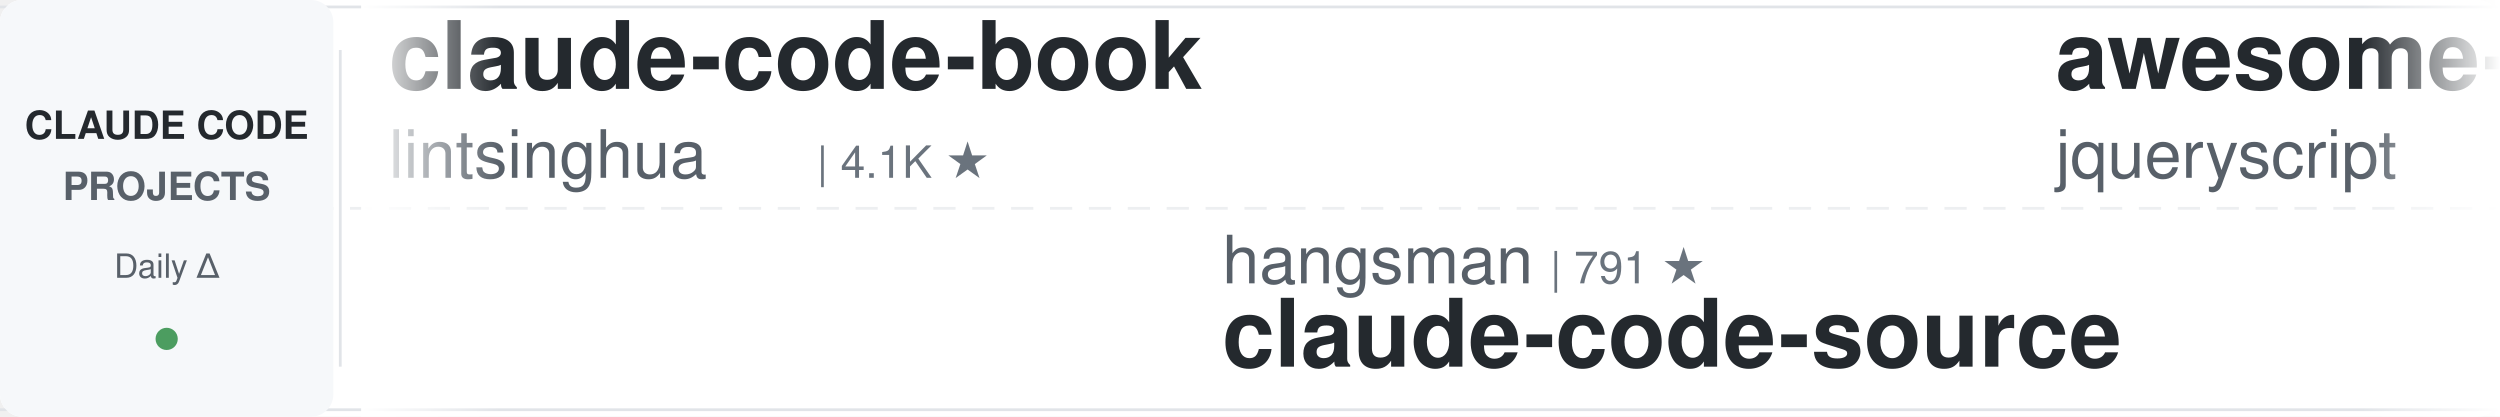
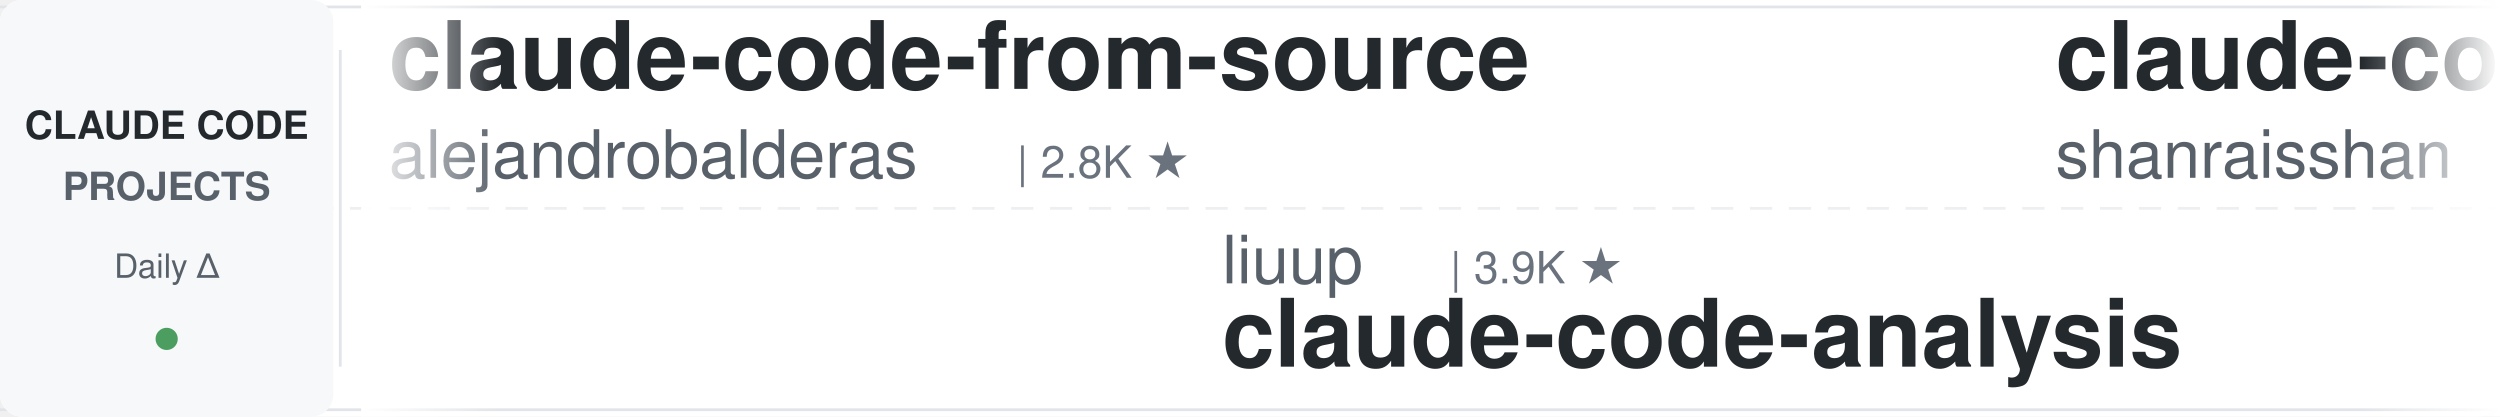
<svg xmlns="http://www.w3.org/2000/svg" width="900" height="150">
  <defs>
    <linearGradient id="leftFade" x1="0%" y1="0%" x2="100%" y2="0%">
      <stop offset="0%" style="stop-color:#ffffff;stop-opacity:1" />
      <stop offset="100%" style="stop-color:#ffffff;stop-opacity:0" />
    </linearGradient>
    <linearGradient id="rightFade" x1="0%" y1="0%" x2="100%" y2="0%">
      <stop offset="0%" style="stop-color:#ffffff;stop-opacity:0" />
      <stop offset="100%" style="stop-color:#ffffff;stop-opacity:1" />
    </linearGradient>
  </defs>
  <rect width="900" height="150" fill="#ffffff" rx="8" />
  <rect x="0" y="2" width="900" height="1" fill="#e1e4e8" />
  <rect x="0" y="147" width="900" height="1" fill="#e1e4e8" />
  <line x1="0" y1="75" x2="900" y2="75" stroke="#e1e4e8" stroke-width="1" stroke-dasharray="8 6" opacity="0.6" />
  <rect x="0" y="0" width="120" height="150" fill="#f6f8fa" rx="8" />
  <text x="60" y="50" font-family="-apple-system, BlinkMacSystemFont, 'Segoe UI', Helvetica, Arial, sans-serif" font-size="14" font-weight="600" fill="#24292e" text-anchor="middle">CLAUDE CODE</text>
  <text x="60" y="72" font-family="-apple-system, BlinkMacSystemFont, 'Segoe UI', Helvetica, Arial, sans-serif" font-size="14" font-weight="600" fill="#586069" text-anchor="middle">PROJECTS</text>
  <text x="60" y="100" font-family="-apple-system, BlinkMacSystemFont, 'Segoe UI', Helvetica, Arial, sans-serif" font-size="12" font-weight="500" fill="#586069" text-anchor="middle">Daily Δ</text>
  <circle cx="60" cy="122" r="4" fill="#22863a" opacity="0.8" />
  <rect x="122" y="18" width="1" height="114" fill="#e1e4e8" />
  <clipPath id="tickerClip">
    <rect x="130" y="0" width="770" height="150" />
  </clipPath>
  <g clip-path="url(#tickerClip)">
    <g id="tickerItems">
      <animateTransform attributeName="transform" attributeType="XML" type="translate" from="0 0" to="-3000 0" dur="54s" repeatCount="indefinite" />
      <g transform="translate(0, 0)">
-         <text x="140" y="32" font-family="-apple-system, BlinkMacSystemFont, 'Segoe UI', Helvetica, Arial, sans-serif" font-size="34" font-weight="600" fill="#24292e">claude-code-book</text>
-         <text x="140" y="64" font-family="-apple-system, BlinkMacSystemFont, 'Segoe UI', Helvetica, Arial, sans-serif" font-size="24" font-weight="400" fill="#586069">lintsinghua</text>
-         <text x="294" y="64" font-family="-apple-system, BlinkMacSystemFont, 'Segoe UI', Helvetica, Arial, sans-serif" font-size="16" font-weight="500" fill="#6a737d">| 4.1K ★</text>
+         <text x="140" y="32" font-family="-apple-system, BlinkMacSystemFont, 'Segoe UI', Helvetica, Arial, sans-serif" font-size="34" font-weight="600" fill="#24292e">claude-code-from-source</text>
+         <text x="140" y="64" font-family="-apple-system, BlinkMacSystemFont, 'Segoe UI', Helvetica, Arial, sans-serif" font-size="24" font-weight="400" fill="#586069">alejandrobalderas</text>
+         <text x="366" y="64" font-family="-apple-system, BlinkMacSystemFont, 'Segoe UI', Helvetica, Arial, sans-serif" font-size="16" font-weight="500" fill="#6a737d">| 2.8K ★</text>
      </g>
      <g transform="translate(300, 0)">
-         <text x="140" y="102" font-family="-apple-system, BlinkMacSystemFont, 'Segoe UI', Helvetica, Arial, sans-serif" font-size="24" font-weight="400" fill="#586069">hangsman</text>
-         <text x="258" y="102" font-family="-apple-system, BlinkMacSystemFont, 'Segoe UI', Helvetica, Arial, sans-serif" font-size="16" font-weight="500" fill="#6a737d">| 791 ★</text>
+         <text x="140" y="102" font-family="-apple-system, BlinkMacSystemFont, 'Segoe UI', Helvetica, Arial, sans-serif" font-size="24" font-weight="400" fill="#586069">liuup</text>
+         <text x="222" y="102" font-family="-apple-system, BlinkMacSystemFont, 'Segoe UI', Helvetica, Arial, sans-serif" font-size="16" font-weight="500" fill="#6a737d">| 3.9K ★</text>
+         <text x="140" y="132" font-family="-apple-system, BlinkMacSystemFont, 'Segoe UI', Helvetica, Arial, sans-serif" font-size="34" font-weight="600" fill="#24292e">claude-code-analysis</text>
+       </g>
+       <g transform="translate(600, 0)">
+         <text x="140" y="32" font-family="-apple-system, BlinkMacSystemFont, 'Segoe UI', Helvetica, Arial, sans-serif" font-size="34" font-weight="600" fill="#24292e">claude-code-best-practic...</text>
+         <text x="140" y="64" font-family="-apple-system, BlinkMacSystemFont, 'Segoe UI', Helvetica, Arial, sans-serif" font-size="24" font-weight="400" fill="#586069">shanraisshan</text>
+         <text x="306" y="64" font-family="-apple-system, BlinkMacSystemFont, 'Segoe UI', Helvetica, Arial, sans-serif" font-size="16" font-weight="500" fill="#6a737d">| 65.1K ★</text>
+       </g>
+       <g transform="translate(900, 0)">
+         <text x="140" y="102" font-family="-apple-system, BlinkMacSystemFont, 'Segoe UI', Helvetica, Arial, sans-serif" font-size="24" font-weight="400" fill="#586069">pedrohcgs</text>
+         <text x="270" y="102" font-family="-apple-system, BlinkMacSystemFont, 'Segoe UI', Helvetica, Arial, sans-serif" font-size="16" font-weight="500" fill="#6a737d">| 1.5K ★</text>
+         <text x="140" y="132" font-family="-apple-system, BlinkMacSystemFont, 'Segoe UI', Helvetica, Arial, sans-serif" font-size="34" font-weight="600" fill="#24292e">claude-code-my-workflow</text>
+       </g>
+       <g transform="translate(1200, 0)">
+         <text x="140" y="32" font-family="-apple-system, BlinkMacSystemFont, 'Segoe UI', Helvetica, Arial, sans-serif" font-size="34" font-weight="600" fill="#24292e">awesome-claude-code-suba...</text>
+         <text x="140" y="64" font-family="-apple-system, BlinkMacSystemFont, 'Segoe UI', Helvetica, Arial, sans-serif" font-size="24" font-weight="400" fill="#586069">VoltAgent</text>
+         <text x="270" y="64" font-family="-apple-system, BlinkMacSystemFont, 'Segoe UI', Helvetica, Arial, sans-serif" font-size="16" font-weight="500" fill="#6a737d">| 24.6K ★</text>
+       </g>
+       <g transform="translate(1500, 0)">
+         <text x="140" y="102" font-family="-apple-system, BlinkMacSystemFont, 'Segoe UI', Helvetica, Arial, sans-serif" font-size="24" font-weight="400" fill="#586069">AprilNEA</text>
+         <text x="258" y="102" font-family="-apple-system, BlinkMacSystemFont, 'Segoe UI', Helvetica, Arial, sans-serif" font-size="16" font-weight="500" fill="#6a737d">| 391 ★</text>
        <text x="140" y="132" font-family="-apple-system, BlinkMacSystemFont, 'Segoe UI', Helvetica, Arial, sans-serif" font-size="34" font-weight="600" fill="#24292e">claude-code-source</text>
      </g>
-       <g transform="translate(600, 0)">
-         <text x="140" y="32" font-family="-apple-system, BlinkMacSystemFont, 'Segoe UI', Helvetica, Arial, sans-serif" font-size="34" font-weight="600" fill="#24292e">awesome-claude-code</text>
-         <text x="140" y="64" font-family="-apple-system, BlinkMacSystemFont, 'Segoe UI', Helvetica, Arial, sans-serif" font-size="24" font-weight="400" fill="#586069">jqueryscript</text>
-         <text x="306" y="64" font-family="-apple-system, BlinkMacSystemFont, 'Segoe UI', Helvetica, Arial, sans-serif" font-size="16" font-weight="500" fill="#6a737d">| 504 ★</text>
-       </g>
-       <g transform="translate(900, 0)">
-         <text x="140" y="102" font-family="-apple-system, BlinkMacSystemFont, 'Segoe UI', Helvetica, Arial, sans-serif" font-size="24" font-weight="400" fill="#586069">VoltAgent</text>
-         <text x="270" y="102" font-family="-apple-system, BlinkMacSystemFont, 'Segoe UI', Helvetica, Arial, sans-serif" font-size="16" font-weight="500" fill="#6a737d">| 24.6K ★</text>
-         <text x="140" y="132" font-family="-apple-system, BlinkMacSystemFont, 'Segoe UI', Helvetica, Arial, sans-serif" font-size="34" font-weight="600" fill="#24292e">awesome-claude-code-suba...</text>
-       </g>
-       <g transform="translate(1200, 0)">
-         <text x="140" y="32" font-family="-apple-system, BlinkMacSystemFont, 'Segoe UI', Helvetica, Arial, sans-serif" font-size="34" font-weight="600" fill="#24292e">claude-code-proxy</text>
-         <text x="140" y="64" font-family="-apple-system, BlinkMacSystemFont, 'Segoe UI', Helvetica, Arial, sans-serif" font-size="24" font-weight="400" fill="#586069">1rgs</text>
-         <text x="210" y="64" font-family="-apple-system, BlinkMacSystemFont, 'Segoe UI', Helvetica, Arial, sans-serif" font-size="16" font-weight="500" fill="#6a737d">| 3.7K ★</text>
-       </g>
-       <g transform="translate(1500, 0)">
-         <text x="140" y="102" font-family="-apple-system, BlinkMacSystemFont, 'Segoe UI', Helvetica, Arial, sans-serif" font-size="24" font-weight="400" fill="#586069">jeremylongshore</text>
-         <text x="342" y="102" font-family="-apple-system, BlinkMacSystemFont, 'Segoe UI', Helvetica, Arial, sans-serif" font-size="16" font-weight="500" fill="#6a737d">| 2.7K ★</text>
-         <text x="140" y="132" font-family="-apple-system, BlinkMacSystemFont, 'Segoe UI', Helvetica, Arial, sans-serif" font-size="34" font-weight="600" fill="#24292e">claude-code-plugins-plus...</text>
-       </g>
      <g transform="translate(1800, 0)">
-         <text x="140" y="32" font-family="-apple-system, BlinkMacSystemFont, 'Segoe UI', Helvetica, Arial, sans-serif" font-size="34" font-weight="600" fill="#24292e">Dive-into-Claude-Code</text>
-         <text x="140" y="64" font-family="-apple-system, BlinkMacSystemFont, 'Segoe UI', Helvetica, Arial, sans-serif" font-size="24" font-weight="400" fill="#586069">VILA-Lab</text>
-         <text x="258" y="64" font-family="-apple-system, BlinkMacSystemFont, 'Segoe UI', Helvetica, Arial, sans-serif" font-size="16" font-weight="500" fill="#6a737d">| 2.1K ★</text>
+         <text x="140" y="32" font-family="-apple-system, BlinkMacSystemFont, 'Segoe UI', Helvetica, Arial, sans-serif" font-size="34" font-weight="600" fill="#24292e">claude-code-workflows</text>
+         <text x="140" y="64" font-family="-apple-system, BlinkMacSystemFont, 'Segoe UI', Helvetica, Arial, sans-serif" font-size="24" font-weight="400" fill="#586069">OneRedOak</text>
+         <text x="270" y="64" font-family="-apple-system, BlinkMacSystemFont, 'Segoe UI', Helvetica, Arial, sans-serif" font-size="16" font-weight="500" fill="#6a737d">| 3.9K ★</text>
      </g>
      <g transform="translate(2100, 0)">
-         <text x="140" y="102" font-family="-apple-system, BlinkMacSystemFont, 'Segoe UI', Helvetica, Arial, sans-serif" font-size="24" font-weight="400" fill="#586069">rohitg00</text>
-         <text x="258" y="102" font-family="-apple-system, BlinkMacSystemFont, 'Segoe UI', Helvetica, Arial, sans-serif" font-size="16" font-weight="500" fill="#6a737d">| 2.6K ★</text>
-         <text x="140" y="132" font-family="-apple-system, BlinkMacSystemFont, 'Segoe UI', Helvetica, Arial, sans-serif" font-size="34" font-weight="600" fill="#24292e">awesome-claude-code-tool...</text>
+         <text x="140" y="102" font-family="-apple-system, BlinkMacSystemFont, 'Segoe UI', Helvetica, Arial, sans-serif" font-size="24" font-weight="400" fill="#586069">wanshuiyin</text>
+         <text x="282" y="102" font-family="-apple-system, BlinkMacSystemFont, 'Segoe UI', Helvetica, Arial, sans-serif" font-size="16" font-weight="500" fill="#6a737d">| 15.3K ★</text>
+         <text x="140" y="132" font-family="-apple-system, BlinkMacSystemFont, 'Segoe UI', Helvetica, Arial, sans-serif" font-size="34" font-weight="600" fill="#24292e">Auto-claude-code-researc...</text>
      </g>
      <g transform="translate(2400, 0)">
-         <text x="140" y="32" font-family="-apple-system, BlinkMacSystemFont, 'Segoe UI', Helvetica, Arial, sans-serif" font-size="34" font-weight="600" fill="#24292e">claude-code-ultimate-gui...</text>
-         <text x="140" y="64" font-family="-apple-system, BlinkMacSystemFont, 'Segoe UI', Helvetica, Arial, sans-serif" font-size="24" font-weight="400" fill="#586069">FlorianBruniaux</text>
-         <text x="342" y="64" font-family="-apple-system, BlinkMacSystemFont, 'Segoe UI', Helvetica, Arial, sans-serif" font-size="16" font-weight="500" fill="#6a737d">| 5.8K ★</text>
+         <text x="140" y="32" font-family="-apple-system, BlinkMacSystemFont, 'Segoe UI', Helvetica, Arial, sans-serif" font-size="34" font-weight="600" fill="#24292e">claude_code_src</text>
+         <text x="140" y="64" font-family="-apple-system, BlinkMacSystemFont, 'Segoe UI', Helvetica, Arial, sans-serif" font-size="24" font-weight="400" fill="#586069">ponponon</text>
+         <text x="258" y="64" font-family="-apple-system, BlinkMacSystemFont, 'Segoe UI', Helvetica, Arial, sans-serif" font-size="16" font-weight="500" fill="#6a737d">| 2.3K ★</text>
      </g>
      <g transform="translate(2700, 0)">
-         <text x="140" y="102" font-family="-apple-system, BlinkMacSystemFont, 'Segoe UI', Helvetica, Arial, sans-serif" font-size="24" font-weight="400" fill="#586069">RichardAtCT</text>
-         <text x="294" y="102" font-family="-apple-system, BlinkMacSystemFont, 'Segoe UI', Helvetica, Arial, sans-serif" font-size="16" font-weight="500" fill="#6a737d">| 2.8K ★</text>
-         <text x="140" y="132" font-family="-apple-system, BlinkMacSystemFont, 'Segoe UI', Helvetica, Arial, sans-serif" font-size="34" font-weight="600" fill="#24292e">claude-code-telegram</text>
+         <text x="140" y="102" font-family="-apple-system, BlinkMacSystemFont, 'Segoe UI', Helvetica, Arial, sans-serif" font-size="24" font-weight="400" fill="#586069">WorldFlowAI</text>
+         <text x="294" y="102" font-family="-apple-system, BlinkMacSystemFont, 'Segoe UI', Helvetica, Arial, sans-serif" font-size="16" font-weight="500" fill="#6a737d">| 1.7K ★</text>
+         <text x="140" y="132" font-family="-apple-system, BlinkMacSystemFont, 'Segoe UI', Helvetica, Arial, sans-serif" font-size="34" font-weight="600" fill="#24292e">everything-claude-code</text>
      </g>
      <g transform="translate(3000, 0)">
-         <text x="140" y="32" font-family="-apple-system, BlinkMacSystemFont, 'Segoe UI', Helvetica, Arial, sans-serif" font-size="34" font-weight="600" fill="#24292e">claude-code-book</text>
-         <text x="140" y="64" font-family="-apple-system, BlinkMacSystemFont, 'Segoe UI', Helvetica, Arial, sans-serif" font-size="24" font-weight="400" fill="#586069">lintsinghua</text>
-         <text x="294" y="64" font-family="-apple-system, BlinkMacSystemFont, 'Segoe UI', Helvetica, Arial, sans-serif" font-size="16" font-weight="500" fill="#6a737d">| 4.1K ★</text>
+         <text x="140" y="32" font-family="-apple-system, BlinkMacSystemFont, 'Segoe UI', Helvetica, Arial, sans-serif" font-size="34" font-weight="600" fill="#24292e">claude-code-from-source</text>
+         <text x="140" y="64" font-family="-apple-system, BlinkMacSystemFont, 'Segoe UI', Helvetica, Arial, sans-serif" font-size="24" font-weight="400" fill="#586069">alejandrobalderas</text>
+         <text x="366" y="64" font-family="-apple-system, BlinkMacSystemFont, 'Segoe UI', Helvetica, Arial, sans-serif" font-size="16" font-weight="500" fill="#6a737d">| 2.8K ★</text>
      </g>
      <g transform="translate(3300, 0)">
-         <text x="140" y="102" font-family="-apple-system, BlinkMacSystemFont, 'Segoe UI', Helvetica, Arial, sans-serif" font-size="24" font-weight="400" fill="#586069">hangsman</text>
-         <text x="258" y="102" font-family="-apple-system, BlinkMacSystemFont, 'Segoe UI', Helvetica, Arial, sans-serif" font-size="16" font-weight="500" fill="#6a737d">| 791 ★</text>
-         <text x="140" y="132" font-family="-apple-system, BlinkMacSystemFont, 'Segoe UI', Helvetica, Arial, sans-serif" font-size="34" font-weight="600" fill="#24292e">claude-code-source</text>
+         <text x="140" y="102" font-family="-apple-system, BlinkMacSystemFont, 'Segoe UI', Helvetica, Arial, sans-serif" font-size="24" font-weight="400" fill="#586069">liuup</text>
+         <text x="222" y="102" font-family="-apple-system, BlinkMacSystemFont, 'Segoe UI', Helvetica, Arial, sans-serif" font-size="16" font-weight="500" fill="#6a737d">| 3.9K ★</text>
+         <text x="140" y="132" font-family="-apple-system, BlinkMacSystemFont, 'Segoe UI', Helvetica, Arial, sans-serif" font-size="34" font-weight="600" fill="#24292e">claude-code-analysis</text>
      </g>
      <g transform="translate(3600, 0)">
-         <text x="140" y="32" font-family="-apple-system, BlinkMacSystemFont, 'Segoe UI', Helvetica, Arial, sans-serif" font-size="34" font-weight="600" fill="#24292e">awesome-claude-code</text>
-         <text x="140" y="64" font-family="-apple-system, BlinkMacSystemFont, 'Segoe UI', Helvetica, Arial, sans-serif" font-size="24" font-weight="400" fill="#586069">jqueryscript</text>
-         <text x="306" y="64" font-family="-apple-system, BlinkMacSystemFont, 'Segoe UI', Helvetica, Arial, sans-serif" font-size="16" font-weight="500" fill="#6a737d">| 504 ★</text>
+         <text x="140" y="32" font-family="-apple-system, BlinkMacSystemFont, 'Segoe UI', Helvetica, Arial, sans-serif" font-size="34" font-weight="600" fill="#24292e">claude-code-best-practic...</text>
+         <text x="140" y="64" font-family="-apple-system, BlinkMacSystemFont, 'Segoe UI', Helvetica, Arial, sans-serif" font-size="24" font-weight="400" fill="#586069">shanraisshan</text>
+         <text x="306" y="64" font-family="-apple-system, BlinkMacSystemFont, 'Segoe UI', Helvetica, Arial, sans-serif" font-size="16" font-weight="500" fill="#6a737d">| 65.1K ★</text>
      </g>
      <g transform="translate(3900, 0)">
-         <text x="140" y="102" font-family="-apple-system, BlinkMacSystemFont, 'Segoe UI', Helvetica, Arial, sans-serif" font-size="24" font-weight="400" fill="#586069">VoltAgent</text>
-         <text x="270" y="102" font-family="-apple-system, BlinkMacSystemFont, 'Segoe UI', Helvetica, Arial, sans-serif" font-size="16" font-weight="500" fill="#6a737d">| 24.6K ★</text>
-         <text x="140" y="132" font-family="-apple-system, BlinkMacSystemFont, 'Segoe UI', Helvetica, Arial, sans-serif" font-size="34" font-weight="600" fill="#24292e">awesome-claude-code-suba...</text>
+         <text x="140" y="102" font-family="-apple-system, BlinkMacSystemFont, 'Segoe UI', Helvetica, Arial, sans-serif" font-size="24" font-weight="400" fill="#586069">pedrohcgs</text>
+         <text x="270" y="102" font-family="-apple-system, BlinkMacSystemFont, 'Segoe UI', Helvetica, Arial, sans-serif" font-size="16" font-weight="500" fill="#6a737d">| 1.5K ★</text>
+         <text x="140" y="132" font-family="-apple-system, BlinkMacSystemFont, 'Segoe UI', Helvetica, Arial, sans-serif" font-size="34" font-weight="600" fill="#24292e">claude-code-my-workflow</text>
      </g>
    </g>
  </g>
  <rect x="130" y="0" width="50" height="150" fill="url(#leftFade)" />
  <rect x="850" y="0" width="50" height="150" fill="url(#rightFade)" />
</svg>
